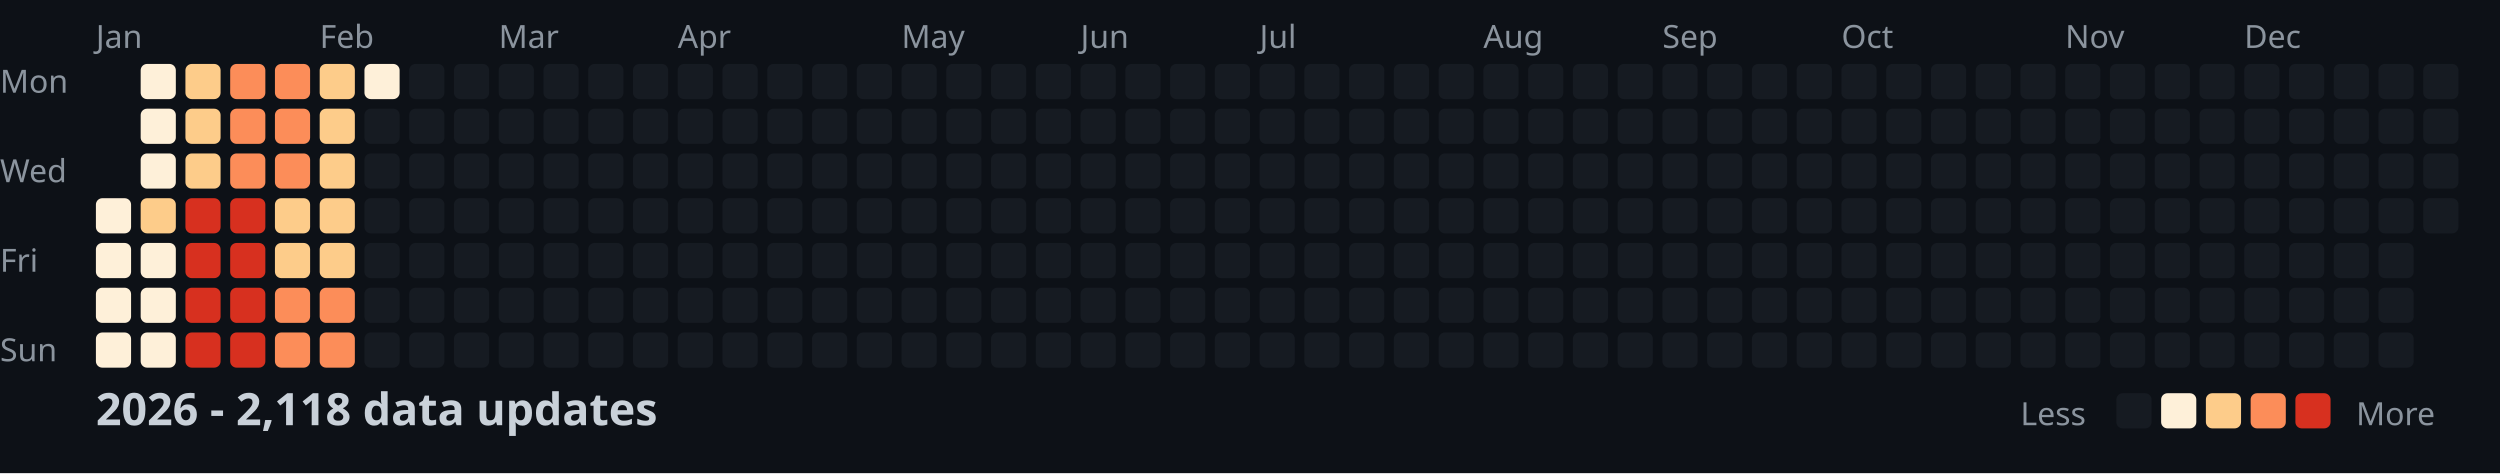
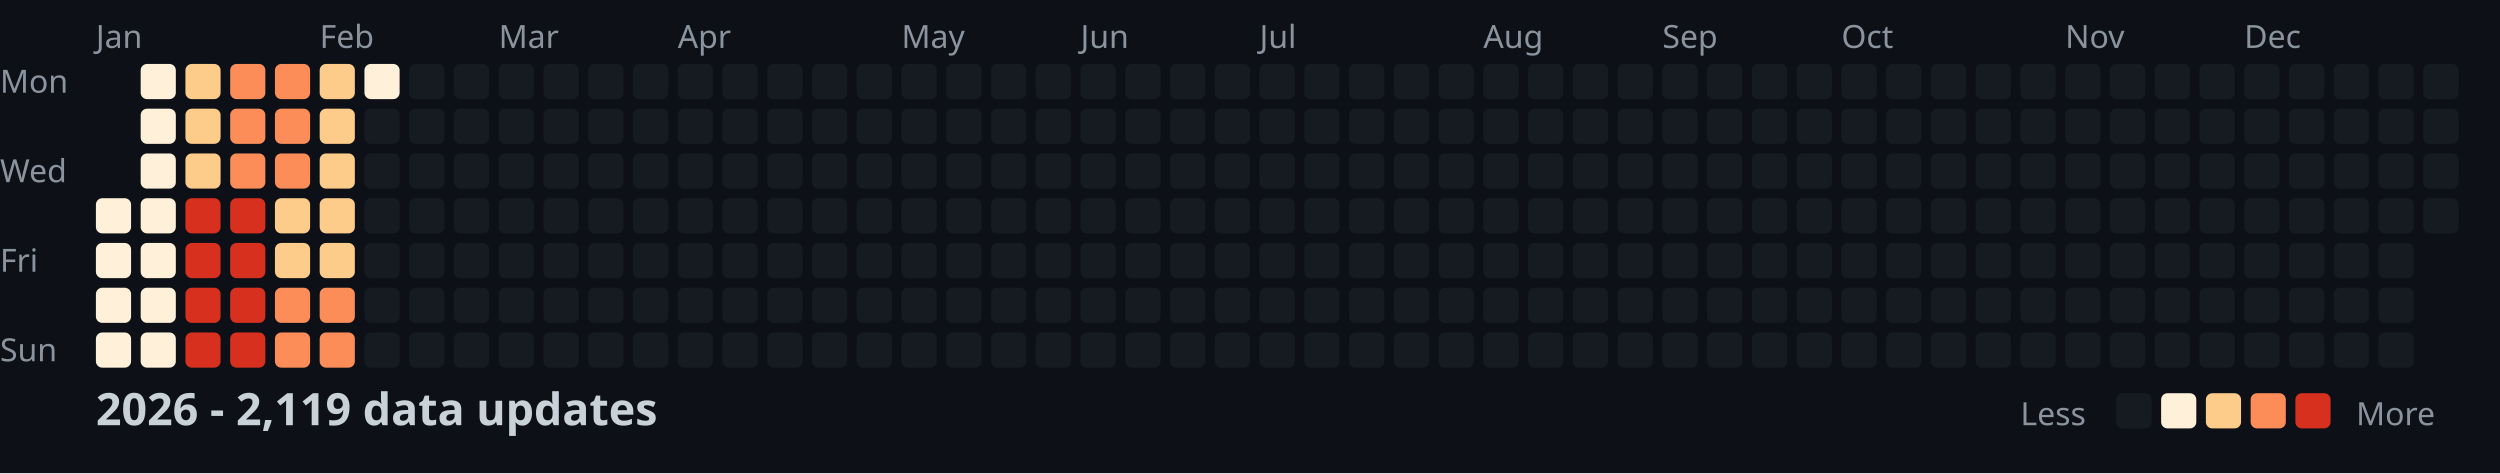
<svg xmlns="http://www.w3.org/2000/svg" width="782" height="148">
  <style>
    .month { font: 10px sans-serif; fill: #8b949e; }
    .day { font: 10px sans-serif; fill: #8b949e; }
    .title { font: bold 14px sans-serif; fill: #c9d1d9; }
    .legend { font: 10px sans-serif; fill: #8b949e; }
  </style>
  <rect width="100%" height="100%" fill="#0d1117" />
  <text x="0" y="29" class="day">Mon</text>
  <text x="0" y="57" class="day">Wed</text>
  <text x="0" y="85" class="day">Fri</text>
  <text x="0" y="113" class="day">Sun</text>
  <text x="30" y="15" class="month">Jan</text>
  <text x="100" y="15" class="month">Feb</text>
  <text x="156" y="15" class="month">Mar</text>
  <text x="212" y="15" class="month">Apr</text>
  <text x="282" y="15" class="month">May</text>
  <text x="338" y="15" class="month">Jun</text>
  <text x="394" y="15" class="month">Jul</text>
  <text x="464" y="15" class="month">Aug</text>
  <text x="520" y="15" class="month">Sep</text>
  <text x="576" y="15" class="month">Oct</text>
  <text x="646" y="15" class="month">Nov</text>
  <text x="702" y="15" class="month">Dec</text>
  <rect x="30" y="62" width="11" height="11" fill="#fef0d9" rx="2" />
  <rect x="30" y="76" width="11" height="11" fill="#fef0d9" rx="2" />
  <rect x="30" y="90" width="11" height="11" fill="#fef0d9" rx="2" />
  <rect x="30" y="104" width="11" height="11" fill="#fef0d9" rx="2" />
  <rect x="44" y="20" width="11" height="11" fill="#fef0d9" rx="2" />
  <rect x="44" y="34" width="11" height="11" fill="#fef0d9" rx="2" />
  <rect x="44" y="48" width="11" height="11" fill="#fef0d9" rx="2" />
-   <rect x="44" y="62" width="11" height="11" fill="#fdcc8a" rx="2" />
+   <rect x="44" y="62" width="11" height="11" fill="#fef0d9" rx="2" />
  <rect x="44" y="76" width="11" height="11" fill="#fef0d9" rx="2" />
  <rect x="44" y="90" width="11" height="11" fill="#fef0d9" rx="2" />
  <rect x="44" y="104" width="11" height="11" fill="#fef0d9" rx="2" />
  <rect x="58" y="20" width="11" height="11" fill="#fdcc8a" rx="2" />
  <rect x="58" y="34" width="11" height="11" fill="#fdcc8a" rx="2" />
  <rect x="58" y="48" width="11" height="11" fill="#fdcc8a" rx="2" />
  <rect x="58" y="62" width="11" height="11" fill="#d7301f" rx="2" />
  <rect x="58" y="76" width="11" height="11" fill="#d7301f" rx="2" />
  <rect x="58" y="90" width="11" height="11" fill="#d7301f" rx="2" />
  <rect x="58" y="104" width="11" height="11" fill="#d7301f" rx="2" />
  <rect x="72" y="20" width="11" height="11" fill="#fc8d59" rx="2" />
  <rect x="72" y="34" width="11" height="11" fill="#fc8d59" rx="2" />
  <rect x="72" y="48" width="11" height="11" fill="#fc8d59" rx="2" />
  <rect x="72" y="62" width="11" height="11" fill="#d7301f" rx="2" />
  <rect x="72" y="76" width="11" height="11" fill="#d7301f" rx="2" />
  <rect x="72" y="90" width="11" height="11" fill="#d7301f" rx="2" />
  <rect x="72" y="104" width="11" height="11" fill="#d7301f" rx="2" />
  <rect x="86" y="20" width="11" height="11" fill="#fc8d59" rx="2" />
  <rect x="86" y="34" width="11" height="11" fill="#fc8d59" rx="2" />
  <rect x="86" y="48" width="11" height="11" fill="#fc8d59" rx="2" />
  <rect x="86" y="62" width="11" height="11" fill="#fdcc8a" rx="2" />
  <rect x="86" y="76" width="11" height="11" fill="#fdcc8a" rx="2" />
  <rect x="86" y="90" width="11" height="11" fill="#fc8d59" rx="2" />
  <rect x="86" y="104" width="11" height="11" fill="#fc8d59" rx="2" />
  <rect x="100" y="20" width="11" height="11" fill="#fdcc8a" rx="2" />
  <rect x="100" y="34" width="11" height="11" fill="#fdcc8a" rx="2" />
  <rect x="100" y="48" width="11" height="11" fill="#fdcc8a" rx="2" />
  <rect x="100" y="62" width="11" height="11" fill="#fdcc8a" rx="2" />
  <rect x="100" y="76" width="11" height="11" fill="#fdcc8a" rx="2" />
  <rect x="100" y="90" width="11" height="11" fill="#fc8d59" rx="2" />
  <rect x="100" y="104" width="11" height="11" fill="#fc8d59" rx="2" />
  <rect x="114" y="20" width="11" height="11" fill="#fef0d9" rx="2" />
  <rect x="114" y="34" width="11" height="11" fill="#161b22" rx="2" />
  <rect x="114" y="48" width="11" height="11" fill="#161b22" rx="2" />
  <rect x="114" y="62" width="11" height="11" fill="#161b22" rx="2" />
  <rect x="114" y="76" width="11" height="11" fill="#161b22" rx="2" />
  <rect x="114" y="90" width="11" height="11" fill="#161b22" rx="2" />
  <rect x="114" y="104" width="11" height="11" fill="#161b22" rx="2" />
  <rect x="128" y="20" width="11" height="11" fill="#161b22" rx="2" />
  <rect x="128" y="34" width="11" height="11" fill="#161b22" rx="2" />
  <rect x="128" y="48" width="11" height="11" fill="#161b22" rx="2" />
  <rect x="128" y="62" width="11" height="11" fill="#161b22" rx="2" />
  <rect x="128" y="76" width="11" height="11" fill="#161b22" rx="2" />
  <rect x="128" y="90" width="11" height="11" fill="#161b22" rx="2" />
  <rect x="128" y="104" width="11" height="11" fill="#161b22" rx="2" />
  <rect x="142" y="20" width="11" height="11" fill="#161b22" rx="2" />
  <rect x="142" y="34" width="11" height="11" fill="#161b22" rx="2" />
  <rect x="142" y="48" width="11" height="11" fill="#161b22" rx="2" />
  <rect x="142" y="62" width="11" height="11" fill="#161b22" rx="2" />
  <rect x="142" y="76" width="11" height="11" fill="#161b22" rx="2" />
  <rect x="142" y="90" width="11" height="11" fill="#161b22" rx="2" />
  <rect x="142" y="104" width="11" height="11" fill="#161b22" rx="2" />
  <rect x="156" y="20" width="11" height="11" fill="#161b22" rx="2" />
  <rect x="156" y="34" width="11" height="11" fill="#161b22" rx="2" />
  <rect x="156" y="48" width="11" height="11" fill="#161b22" rx="2" />
  <rect x="156" y="62" width="11" height="11" fill="#161b22" rx="2" />
  <rect x="156" y="76" width="11" height="11" fill="#161b22" rx="2" />
  <rect x="156" y="90" width="11" height="11" fill="#161b22" rx="2" />
  <rect x="156" y="104" width="11" height="11" fill="#161b22" rx="2" />
  <rect x="170" y="20" width="11" height="11" fill="#161b22" rx="2" />
  <rect x="170" y="34" width="11" height="11" fill="#161b22" rx="2" />
  <rect x="170" y="48" width="11" height="11" fill="#161b22" rx="2" />
  <rect x="170" y="62" width="11" height="11" fill="#161b22" rx="2" />
  <rect x="170" y="76" width="11" height="11" fill="#161b22" rx="2" />
  <rect x="170" y="90" width="11" height="11" fill="#161b22" rx="2" />
  <rect x="170" y="104" width="11" height="11" fill="#161b22" rx="2" />
  <rect x="184" y="20" width="11" height="11" fill="#161b22" rx="2" />
  <rect x="184" y="34" width="11" height="11" fill="#161b22" rx="2" />
  <rect x="184" y="48" width="11" height="11" fill="#161b22" rx="2" />
  <rect x="184" y="62" width="11" height="11" fill="#161b22" rx="2" />
  <rect x="184" y="76" width="11" height="11" fill="#161b22" rx="2" />
  <rect x="184" y="90" width="11" height="11" fill="#161b22" rx="2" />
  <rect x="184" y="104" width="11" height="11" fill="#161b22" rx="2" />
  <rect x="198" y="20" width="11" height="11" fill="#161b22" rx="2" />
  <rect x="198" y="34" width="11" height="11" fill="#161b22" rx="2" />
  <rect x="198" y="48" width="11" height="11" fill="#161b22" rx="2" />
  <rect x="198" y="62" width="11" height="11" fill="#161b22" rx="2" />
  <rect x="198" y="76" width="11" height="11" fill="#161b22" rx="2" />
  <rect x="198" y="90" width="11" height="11" fill="#161b22" rx="2" />
  <rect x="198" y="104" width="11" height="11" fill="#161b22" rx="2" />
  <rect x="212" y="20" width="11" height="11" fill="#161b22" rx="2" />
  <rect x="212" y="34" width="11" height="11" fill="#161b22" rx="2" />
  <rect x="212" y="48" width="11" height="11" fill="#161b22" rx="2" />
  <rect x="212" y="62" width="11" height="11" fill="#161b22" rx="2" />
  <rect x="212" y="76" width="11" height="11" fill="#161b22" rx="2" />
  <rect x="212" y="90" width="11" height="11" fill="#161b22" rx="2" />
  <rect x="212" y="104" width="11" height="11" fill="#161b22" rx="2" />
  <rect x="226" y="20" width="11" height="11" fill="#161b22" rx="2" />
  <rect x="226" y="34" width="11" height="11" fill="#161b22" rx="2" />
  <rect x="226" y="48" width="11" height="11" fill="#161b22" rx="2" />
  <rect x="226" y="62" width="11" height="11" fill="#161b22" rx="2" />
  <rect x="226" y="76" width="11" height="11" fill="#161b22" rx="2" />
  <rect x="226" y="90" width="11" height="11" fill="#161b22" rx="2" />
  <rect x="226" y="104" width="11" height="11" fill="#161b22" rx="2" />
  <rect x="240" y="20" width="11" height="11" fill="#161b22" rx="2" />
  <rect x="240" y="34" width="11" height="11" fill="#161b22" rx="2" />
  <rect x="240" y="48" width="11" height="11" fill="#161b22" rx="2" />
  <rect x="240" y="62" width="11" height="11" fill="#161b22" rx="2" />
  <rect x="240" y="76" width="11" height="11" fill="#161b22" rx="2" />
  <rect x="240" y="90" width="11" height="11" fill="#161b22" rx="2" />
  <rect x="240" y="104" width="11" height="11" fill="#161b22" rx="2" />
  <rect x="254" y="20" width="11" height="11" fill="#161b22" rx="2" />
  <rect x="254" y="34" width="11" height="11" fill="#161b22" rx="2" />
  <rect x="254" y="48" width="11" height="11" fill="#161b22" rx="2" />
  <rect x="254" y="62" width="11" height="11" fill="#161b22" rx="2" />
  <rect x="254" y="76" width="11" height="11" fill="#161b22" rx="2" />
  <rect x="254" y="90" width="11" height="11" fill="#161b22" rx="2" />
  <rect x="254" y="104" width="11" height="11" fill="#161b22" rx="2" />
  <rect x="268" y="20" width="11" height="11" fill="#161b22" rx="2" />
  <rect x="268" y="34" width="11" height="11" fill="#161b22" rx="2" />
  <rect x="268" y="48" width="11" height="11" fill="#161b22" rx="2" />
  <rect x="268" y="62" width="11" height="11" fill="#161b22" rx="2" />
  <rect x="268" y="76" width="11" height="11" fill="#161b22" rx="2" />
  <rect x="268" y="90" width="11" height="11" fill="#161b22" rx="2" />
  <rect x="268" y="104" width="11" height="11" fill="#161b22" rx="2" />
  <rect x="282" y="20" width="11" height="11" fill="#161b22" rx="2" />
  <rect x="282" y="34" width="11" height="11" fill="#161b22" rx="2" />
  <rect x="282" y="48" width="11" height="11" fill="#161b22" rx="2" />
  <rect x="282" y="62" width="11" height="11" fill="#161b22" rx="2" />
  <rect x="282" y="76" width="11" height="11" fill="#161b22" rx="2" />
  <rect x="282" y="90" width="11" height="11" fill="#161b22" rx="2" />
  <rect x="282" y="104" width="11" height="11" fill="#161b22" rx="2" />
  <rect x="296" y="20" width="11" height="11" fill="#161b22" rx="2" />
  <rect x="296" y="34" width="11" height="11" fill="#161b22" rx="2" />
  <rect x="296" y="48" width="11" height="11" fill="#161b22" rx="2" />
  <rect x="296" y="62" width="11" height="11" fill="#161b22" rx="2" />
  <rect x="296" y="76" width="11" height="11" fill="#161b22" rx="2" />
  <rect x="296" y="90" width="11" height="11" fill="#161b22" rx="2" />
  <rect x="296" y="104" width="11" height="11" fill="#161b22" rx="2" />
  <rect x="310" y="20" width="11" height="11" fill="#161b22" rx="2" />
  <rect x="310" y="34" width="11" height="11" fill="#161b22" rx="2" />
  <rect x="310" y="48" width="11" height="11" fill="#161b22" rx="2" />
  <rect x="310" y="62" width="11" height="11" fill="#161b22" rx="2" />
  <rect x="310" y="76" width="11" height="11" fill="#161b22" rx="2" />
  <rect x="310" y="90" width="11" height="11" fill="#161b22" rx="2" />
  <rect x="310" y="104" width="11" height="11" fill="#161b22" rx="2" />
  <rect x="324" y="20" width="11" height="11" fill="#161b22" rx="2" />
  <rect x="324" y="34" width="11" height="11" fill="#161b22" rx="2" />
  <rect x="324" y="48" width="11" height="11" fill="#161b22" rx="2" />
  <rect x="324" y="62" width="11" height="11" fill="#161b22" rx="2" />
  <rect x="324" y="76" width="11" height="11" fill="#161b22" rx="2" />
  <rect x="324" y="90" width="11" height="11" fill="#161b22" rx="2" />
  <rect x="324" y="104" width="11" height="11" fill="#161b22" rx="2" />
  <rect x="338" y="20" width="11" height="11" fill="#161b22" rx="2" />
  <rect x="338" y="34" width="11" height="11" fill="#161b22" rx="2" />
  <rect x="338" y="48" width="11" height="11" fill="#161b22" rx="2" />
  <rect x="338" y="62" width="11" height="11" fill="#161b22" rx="2" />
  <rect x="338" y="76" width="11" height="11" fill="#161b22" rx="2" />
  <rect x="338" y="90" width="11" height="11" fill="#161b22" rx="2" />
  <rect x="338" y="104" width="11" height="11" fill="#161b22" rx="2" />
  <rect x="352" y="20" width="11" height="11" fill="#161b22" rx="2" />
  <rect x="352" y="34" width="11" height="11" fill="#161b22" rx="2" />
  <rect x="352" y="48" width="11" height="11" fill="#161b22" rx="2" />
  <rect x="352" y="62" width="11" height="11" fill="#161b22" rx="2" />
  <rect x="352" y="76" width="11" height="11" fill="#161b22" rx="2" />
  <rect x="352" y="90" width="11" height="11" fill="#161b22" rx="2" />
  <rect x="352" y="104" width="11" height="11" fill="#161b22" rx="2" />
  <rect x="366" y="20" width="11" height="11" fill="#161b22" rx="2" />
  <rect x="366" y="34" width="11" height="11" fill="#161b22" rx="2" />
  <rect x="366" y="48" width="11" height="11" fill="#161b22" rx="2" />
  <rect x="366" y="62" width="11" height="11" fill="#161b22" rx="2" />
  <rect x="366" y="76" width="11" height="11" fill="#161b22" rx="2" />
  <rect x="366" y="90" width="11" height="11" fill="#161b22" rx="2" />
  <rect x="366" y="104" width="11" height="11" fill="#161b22" rx="2" />
  <rect x="380" y="20" width="11" height="11" fill="#161b22" rx="2" />
  <rect x="380" y="34" width="11" height="11" fill="#161b22" rx="2" />
  <rect x="380" y="48" width="11" height="11" fill="#161b22" rx="2" />
  <rect x="380" y="62" width="11" height="11" fill="#161b22" rx="2" />
  <rect x="380" y="76" width="11" height="11" fill="#161b22" rx="2" />
  <rect x="380" y="90" width="11" height="11" fill="#161b22" rx="2" />
  <rect x="380" y="104" width="11" height="11" fill="#161b22" rx="2" />
  <rect x="394" y="20" width="11" height="11" fill="#161b22" rx="2" />
  <rect x="394" y="34" width="11" height="11" fill="#161b22" rx="2" />
  <rect x="394" y="48" width="11" height="11" fill="#161b22" rx="2" />
  <rect x="394" y="62" width="11" height="11" fill="#161b22" rx="2" />
  <rect x="394" y="76" width="11" height="11" fill="#161b22" rx="2" />
  <rect x="394" y="90" width="11" height="11" fill="#161b22" rx="2" />
  <rect x="394" y="104" width="11" height="11" fill="#161b22" rx="2" />
  <rect x="408" y="20" width="11" height="11" fill="#161b22" rx="2" />
  <rect x="408" y="34" width="11" height="11" fill="#161b22" rx="2" />
  <rect x="408" y="48" width="11" height="11" fill="#161b22" rx="2" />
  <rect x="408" y="62" width="11" height="11" fill="#161b22" rx="2" />
  <rect x="408" y="76" width="11" height="11" fill="#161b22" rx="2" />
  <rect x="408" y="90" width="11" height="11" fill="#161b22" rx="2" />
  <rect x="408" y="104" width="11" height="11" fill="#161b22" rx="2" />
  <rect x="422" y="20" width="11" height="11" fill="#161b22" rx="2" />
  <rect x="422" y="34" width="11" height="11" fill="#161b22" rx="2" />
  <rect x="422" y="48" width="11" height="11" fill="#161b22" rx="2" />
  <rect x="422" y="62" width="11" height="11" fill="#161b22" rx="2" />
  <rect x="422" y="76" width="11" height="11" fill="#161b22" rx="2" />
  <rect x="422" y="90" width="11" height="11" fill="#161b22" rx="2" />
  <rect x="422" y="104" width="11" height="11" fill="#161b22" rx="2" />
  <rect x="436" y="20" width="11" height="11" fill="#161b22" rx="2" />
  <rect x="436" y="34" width="11" height="11" fill="#161b22" rx="2" />
  <rect x="436" y="48" width="11" height="11" fill="#161b22" rx="2" />
  <rect x="436" y="62" width="11" height="11" fill="#161b22" rx="2" />
  <rect x="436" y="76" width="11" height="11" fill="#161b22" rx="2" />
  <rect x="436" y="90" width="11" height="11" fill="#161b22" rx="2" />
  <rect x="436" y="104" width="11" height="11" fill="#161b22" rx="2" />
  <rect x="450" y="20" width="11" height="11" fill="#161b22" rx="2" />
  <rect x="450" y="34" width="11" height="11" fill="#161b22" rx="2" />
  <rect x="450" y="48" width="11" height="11" fill="#161b22" rx="2" />
  <rect x="450" y="62" width="11" height="11" fill="#161b22" rx="2" />
  <rect x="450" y="76" width="11" height="11" fill="#161b22" rx="2" />
  <rect x="450" y="90" width="11" height="11" fill="#161b22" rx="2" />
  <rect x="450" y="104" width="11" height="11" fill="#161b22" rx="2" />
  <rect x="464" y="20" width="11" height="11" fill="#161b22" rx="2" />
  <rect x="464" y="34" width="11" height="11" fill="#161b22" rx="2" />
  <rect x="464" y="48" width="11" height="11" fill="#161b22" rx="2" />
  <rect x="464" y="62" width="11" height="11" fill="#161b22" rx="2" />
  <rect x="464" y="76" width="11" height="11" fill="#161b22" rx="2" />
  <rect x="464" y="90" width="11" height="11" fill="#161b22" rx="2" />
  <rect x="464" y="104" width="11" height="11" fill="#161b22" rx="2" />
  <rect x="478" y="20" width="11" height="11" fill="#161b22" rx="2" />
  <rect x="478" y="34" width="11" height="11" fill="#161b22" rx="2" />
  <rect x="478" y="48" width="11" height="11" fill="#161b22" rx="2" />
  <rect x="478" y="62" width="11" height="11" fill="#161b22" rx="2" />
  <rect x="478" y="76" width="11" height="11" fill="#161b22" rx="2" />
  <rect x="478" y="90" width="11" height="11" fill="#161b22" rx="2" />
  <rect x="478" y="104" width="11" height="11" fill="#161b22" rx="2" />
  <rect x="492" y="20" width="11" height="11" fill="#161b22" rx="2" />
  <rect x="492" y="34" width="11" height="11" fill="#161b22" rx="2" />
  <rect x="492" y="48" width="11" height="11" fill="#161b22" rx="2" />
  <rect x="492" y="62" width="11" height="11" fill="#161b22" rx="2" />
  <rect x="492" y="76" width="11" height="11" fill="#161b22" rx="2" />
  <rect x="492" y="90" width="11" height="11" fill="#161b22" rx="2" />
  <rect x="492" y="104" width="11" height="11" fill="#161b22" rx="2" />
  <rect x="506" y="20" width="11" height="11" fill="#161b22" rx="2" />
  <rect x="506" y="34" width="11" height="11" fill="#161b22" rx="2" />
  <rect x="506" y="48" width="11" height="11" fill="#161b22" rx="2" />
  <rect x="506" y="62" width="11" height="11" fill="#161b22" rx="2" />
  <rect x="506" y="76" width="11" height="11" fill="#161b22" rx="2" />
  <rect x="506" y="90" width="11" height="11" fill="#161b22" rx="2" />
  <rect x="506" y="104" width="11" height="11" fill="#161b22" rx="2" />
  <rect x="520" y="20" width="11" height="11" fill="#161b22" rx="2" />
  <rect x="520" y="34" width="11" height="11" fill="#161b22" rx="2" />
  <rect x="520" y="48" width="11" height="11" fill="#161b22" rx="2" />
  <rect x="520" y="62" width="11" height="11" fill="#161b22" rx="2" />
  <rect x="520" y="76" width="11" height="11" fill="#161b22" rx="2" />
  <rect x="520" y="90" width="11" height="11" fill="#161b22" rx="2" />
  <rect x="520" y="104" width="11" height="11" fill="#161b22" rx="2" />
  <rect x="534" y="20" width="11" height="11" fill="#161b22" rx="2" />
  <rect x="534" y="34" width="11" height="11" fill="#161b22" rx="2" />
  <rect x="534" y="48" width="11" height="11" fill="#161b22" rx="2" />
  <rect x="534" y="62" width="11" height="11" fill="#161b22" rx="2" />
  <rect x="534" y="76" width="11" height="11" fill="#161b22" rx="2" />
  <rect x="534" y="90" width="11" height="11" fill="#161b22" rx="2" />
  <rect x="534" y="104" width="11" height="11" fill="#161b22" rx="2" />
  <rect x="548" y="20" width="11" height="11" fill="#161b22" rx="2" />
  <rect x="548" y="34" width="11" height="11" fill="#161b22" rx="2" />
  <rect x="548" y="48" width="11" height="11" fill="#161b22" rx="2" />
  <rect x="548" y="62" width="11" height="11" fill="#161b22" rx="2" />
  <rect x="548" y="76" width="11" height="11" fill="#161b22" rx="2" />
  <rect x="548" y="90" width="11" height="11" fill="#161b22" rx="2" />
  <rect x="548" y="104" width="11" height="11" fill="#161b22" rx="2" />
  <rect x="562" y="20" width="11" height="11" fill="#161b22" rx="2" />
  <rect x="562" y="34" width="11" height="11" fill="#161b22" rx="2" />
  <rect x="562" y="48" width="11" height="11" fill="#161b22" rx="2" />
  <rect x="562" y="62" width="11" height="11" fill="#161b22" rx="2" />
  <rect x="562" y="76" width="11" height="11" fill="#161b22" rx="2" />
  <rect x="562" y="90" width="11" height="11" fill="#161b22" rx="2" />
  <rect x="562" y="104" width="11" height="11" fill="#161b22" rx="2" />
  <rect x="576" y="20" width="11" height="11" fill="#161b22" rx="2" />
  <rect x="576" y="34" width="11" height="11" fill="#161b22" rx="2" />
  <rect x="576" y="48" width="11" height="11" fill="#161b22" rx="2" />
  <rect x="576" y="62" width="11" height="11" fill="#161b22" rx="2" />
  <rect x="576" y="76" width="11" height="11" fill="#161b22" rx="2" />
  <rect x="576" y="90" width="11" height="11" fill="#161b22" rx="2" />
  <rect x="576" y="104" width="11" height="11" fill="#161b22" rx="2" />
  <rect x="590" y="20" width="11" height="11" fill="#161b22" rx="2" />
  <rect x="590" y="34" width="11" height="11" fill="#161b22" rx="2" />
  <rect x="590" y="48" width="11" height="11" fill="#161b22" rx="2" />
  <rect x="590" y="62" width="11" height="11" fill="#161b22" rx="2" />
  <rect x="590" y="76" width="11" height="11" fill="#161b22" rx="2" />
  <rect x="590" y="90" width="11" height="11" fill="#161b22" rx="2" />
  <rect x="590" y="104" width="11" height="11" fill="#161b22" rx="2" />
  <rect x="604" y="20" width="11" height="11" fill="#161b22" rx="2" />
  <rect x="604" y="34" width="11" height="11" fill="#161b22" rx="2" />
  <rect x="604" y="48" width="11" height="11" fill="#161b22" rx="2" />
  <rect x="604" y="62" width="11" height="11" fill="#161b22" rx="2" />
  <rect x="604" y="76" width="11" height="11" fill="#161b22" rx="2" />
  <rect x="604" y="90" width="11" height="11" fill="#161b22" rx="2" />
  <rect x="604" y="104" width="11" height="11" fill="#161b22" rx="2" />
  <rect x="618" y="20" width="11" height="11" fill="#161b22" rx="2" />
  <rect x="618" y="34" width="11" height="11" fill="#161b22" rx="2" />
  <rect x="618" y="48" width="11" height="11" fill="#161b22" rx="2" />
  <rect x="618" y="62" width="11" height="11" fill="#161b22" rx="2" />
  <rect x="618" y="76" width="11" height="11" fill="#161b22" rx="2" />
  <rect x="618" y="90" width="11" height="11" fill="#161b22" rx="2" />
  <rect x="618" y="104" width="11" height="11" fill="#161b22" rx="2" />
  <rect x="632" y="20" width="11" height="11" fill="#161b22" rx="2" />
  <rect x="632" y="34" width="11" height="11" fill="#161b22" rx="2" />
  <rect x="632" y="48" width="11" height="11" fill="#161b22" rx="2" />
  <rect x="632" y="62" width="11" height="11" fill="#161b22" rx="2" />
  <rect x="632" y="76" width="11" height="11" fill="#161b22" rx="2" />
  <rect x="632" y="90" width="11" height="11" fill="#161b22" rx="2" />
  <rect x="632" y="104" width="11" height="11" fill="#161b22" rx="2" />
  <rect x="646" y="20" width="11" height="11" fill="#161b22" rx="2" />
  <rect x="646" y="34" width="11" height="11" fill="#161b22" rx="2" />
  <rect x="646" y="48" width="11" height="11" fill="#161b22" rx="2" />
  <rect x="646" y="62" width="11" height="11" fill="#161b22" rx="2" />
  <rect x="646" y="76" width="11" height="11" fill="#161b22" rx="2" />
  <rect x="646" y="90" width="11" height="11" fill="#161b22" rx="2" />
  <rect x="646" y="104" width="11" height="11" fill="#161b22" rx="2" />
  <rect x="660" y="20" width="11" height="11" fill="#161b22" rx="2" />
  <rect x="660" y="34" width="11" height="11" fill="#161b22" rx="2" />
  <rect x="660" y="48" width="11" height="11" fill="#161b22" rx="2" />
  <rect x="660" y="62" width="11" height="11" fill="#161b22" rx="2" />
  <rect x="660" y="76" width="11" height="11" fill="#161b22" rx="2" />
  <rect x="660" y="90" width="11" height="11" fill="#161b22" rx="2" />
  <rect x="660" y="104" width="11" height="11" fill="#161b22" rx="2" />
  <rect x="674" y="20" width="11" height="11" fill="#161b22" rx="2" />
  <rect x="674" y="34" width="11" height="11" fill="#161b22" rx="2" />
  <rect x="674" y="48" width="11" height="11" fill="#161b22" rx="2" />
  <rect x="674" y="62" width="11" height="11" fill="#161b22" rx="2" />
  <rect x="674" y="76" width="11" height="11" fill="#161b22" rx="2" />
  <rect x="674" y="90" width="11" height="11" fill="#161b22" rx="2" />
  <rect x="674" y="104" width="11" height="11" fill="#161b22" rx="2" />
  <rect x="688" y="20" width="11" height="11" fill="#161b22" rx="2" />
  <rect x="688" y="34" width="11" height="11" fill="#161b22" rx="2" />
  <rect x="688" y="48" width="11" height="11" fill="#161b22" rx="2" />
  <rect x="688" y="62" width="11" height="11" fill="#161b22" rx="2" />
  <rect x="688" y="76" width="11" height="11" fill="#161b22" rx="2" />
  <rect x="688" y="90" width="11" height="11" fill="#161b22" rx="2" />
  <rect x="688" y="104" width="11" height="11" fill="#161b22" rx="2" />
  <rect x="702" y="20" width="11" height="11" fill="#161b22" rx="2" />
  <rect x="702" y="34" width="11" height="11" fill="#161b22" rx="2" />
  <rect x="702" y="48" width="11" height="11" fill="#161b22" rx="2" />
  <rect x="702" y="62" width="11" height="11" fill="#161b22" rx="2" />
  <rect x="702" y="76" width="11" height="11" fill="#161b22" rx="2" />
  <rect x="702" y="90" width="11" height="11" fill="#161b22" rx="2" />
  <rect x="702" y="104" width="11" height="11" fill="#161b22" rx="2" />
  <rect x="716" y="20" width="11" height="11" fill="#161b22" rx="2" />
  <rect x="716" y="34" width="11" height="11" fill="#161b22" rx="2" />
  <rect x="716" y="48" width="11" height="11" fill="#161b22" rx="2" />
  <rect x="716" y="62" width="11" height="11" fill="#161b22" rx="2" />
  <rect x="716" y="76" width="11" height="11" fill="#161b22" rx="2" />
  <rect x="716" y="90" width="11" height="11" fill="#161b22" rx="2" />
  <rect x="716" y="104" width="11" height="11" fill="#161b22" rx="2" />
  <rect x="730" y="20" width="11" height="11" fill="#161b22" rx="2" />
  <rect x="730" y="34" width="11" height="11" fill="#161b22" rx="2" />
  <rect x="730" y="48" width="11" height="11" fill="#161b22" rx="2" />
  <rect x="730" y="62" width="11" height="11" fill="#161b22" rx="2" />
  <rect x="730" y="76" width="11" height="11" fill="#161b22" rx="2" />
  <rect x="730" y="90" width="11" height="11" fill="#161b22" rx="2" />
  <rect x="730" y="104" width="11" height="11" fill="#161b22" rx="2" />
  <rect x="744" y="20" width="11" height="11" fill="#161b22" rx="2" />
  <rect x="744" y="34" width="11" height="11" fill="#161b22" rx="2" />
  <rect x="744" y="48" width="11" height="11" fill="#161b22" rx="2" />
  <rect x="744" y="62" width="11" height="11" fill="#161b22" rx="2" />
  <rect x="744" y="76" width="11" height="11" fill="#161b22" rx="2" />
  <rect x="744" y="90" width="11" height="11" fill="#161b22" rx="2" />
  <rect x="744" y="104" width="11" height="11" fill="#161b22" rx="2" />
  <rect x="758" y="20" width="11" height="11" fill="#161b22" rx="2" />
  <rect x="758" y="34" width="11" height="11" fill="#161b22" rx="2" />
  <rect x="758" y="48" width="11" height="11" fill="#161b22" rx="2" />
  <rect x="758" y="62" width="11" height="11" fill="#161b22" rx="2" />
-   <text x="30" y="133" class="title">2026 - 2,118 data updates</text>
+   <text x="30" y="133" class="title">2026 - 2,119 data updates</text>
  <text x="632" y="133" class="legend">Less</text>
  <rect x="662" y="123" width="11" height="11" fill="#161b22" rx="2" />
  <rect x="676" y="123" width="11" height="11" fill="#fef0d9" rx="2" />
  <rect x="690" y="123" width="11" height="11" fill="#fdcc8a" rx="2" />
  <rect x="704" y="123" width="11" height="11" fill="#fc8d59" rx="2" />
  <rect x="718" y="123" width="11" height="11" fill="#d7301f" rx="2" />
  <text x="737" y="133" class="legend">More</text>
</svg>
